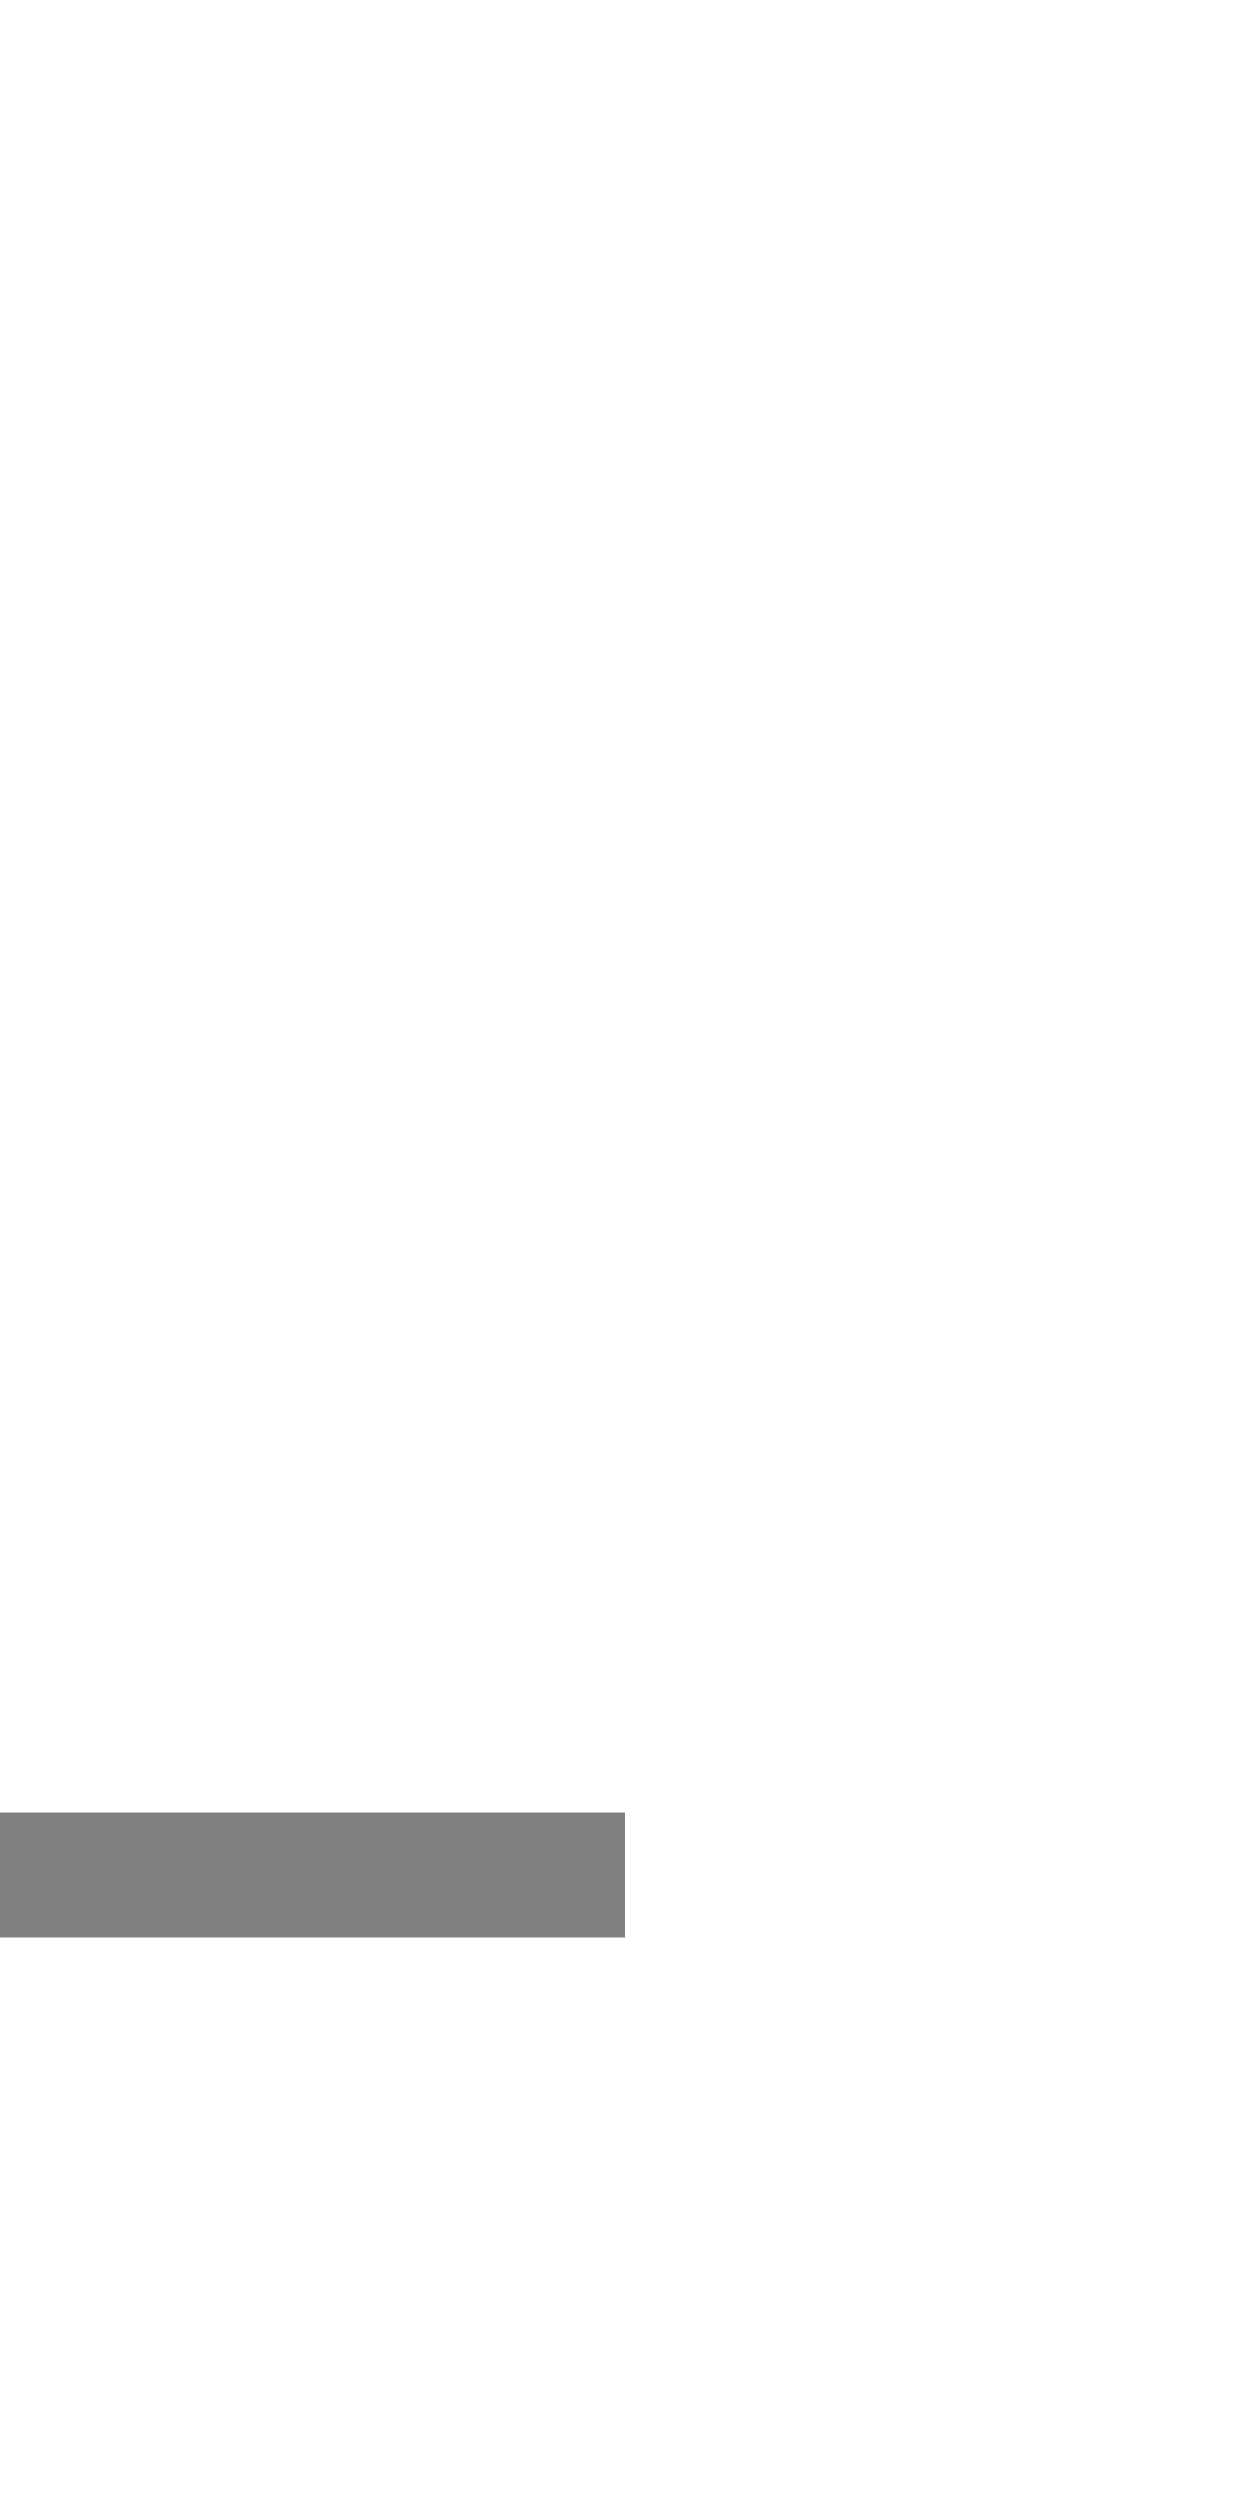
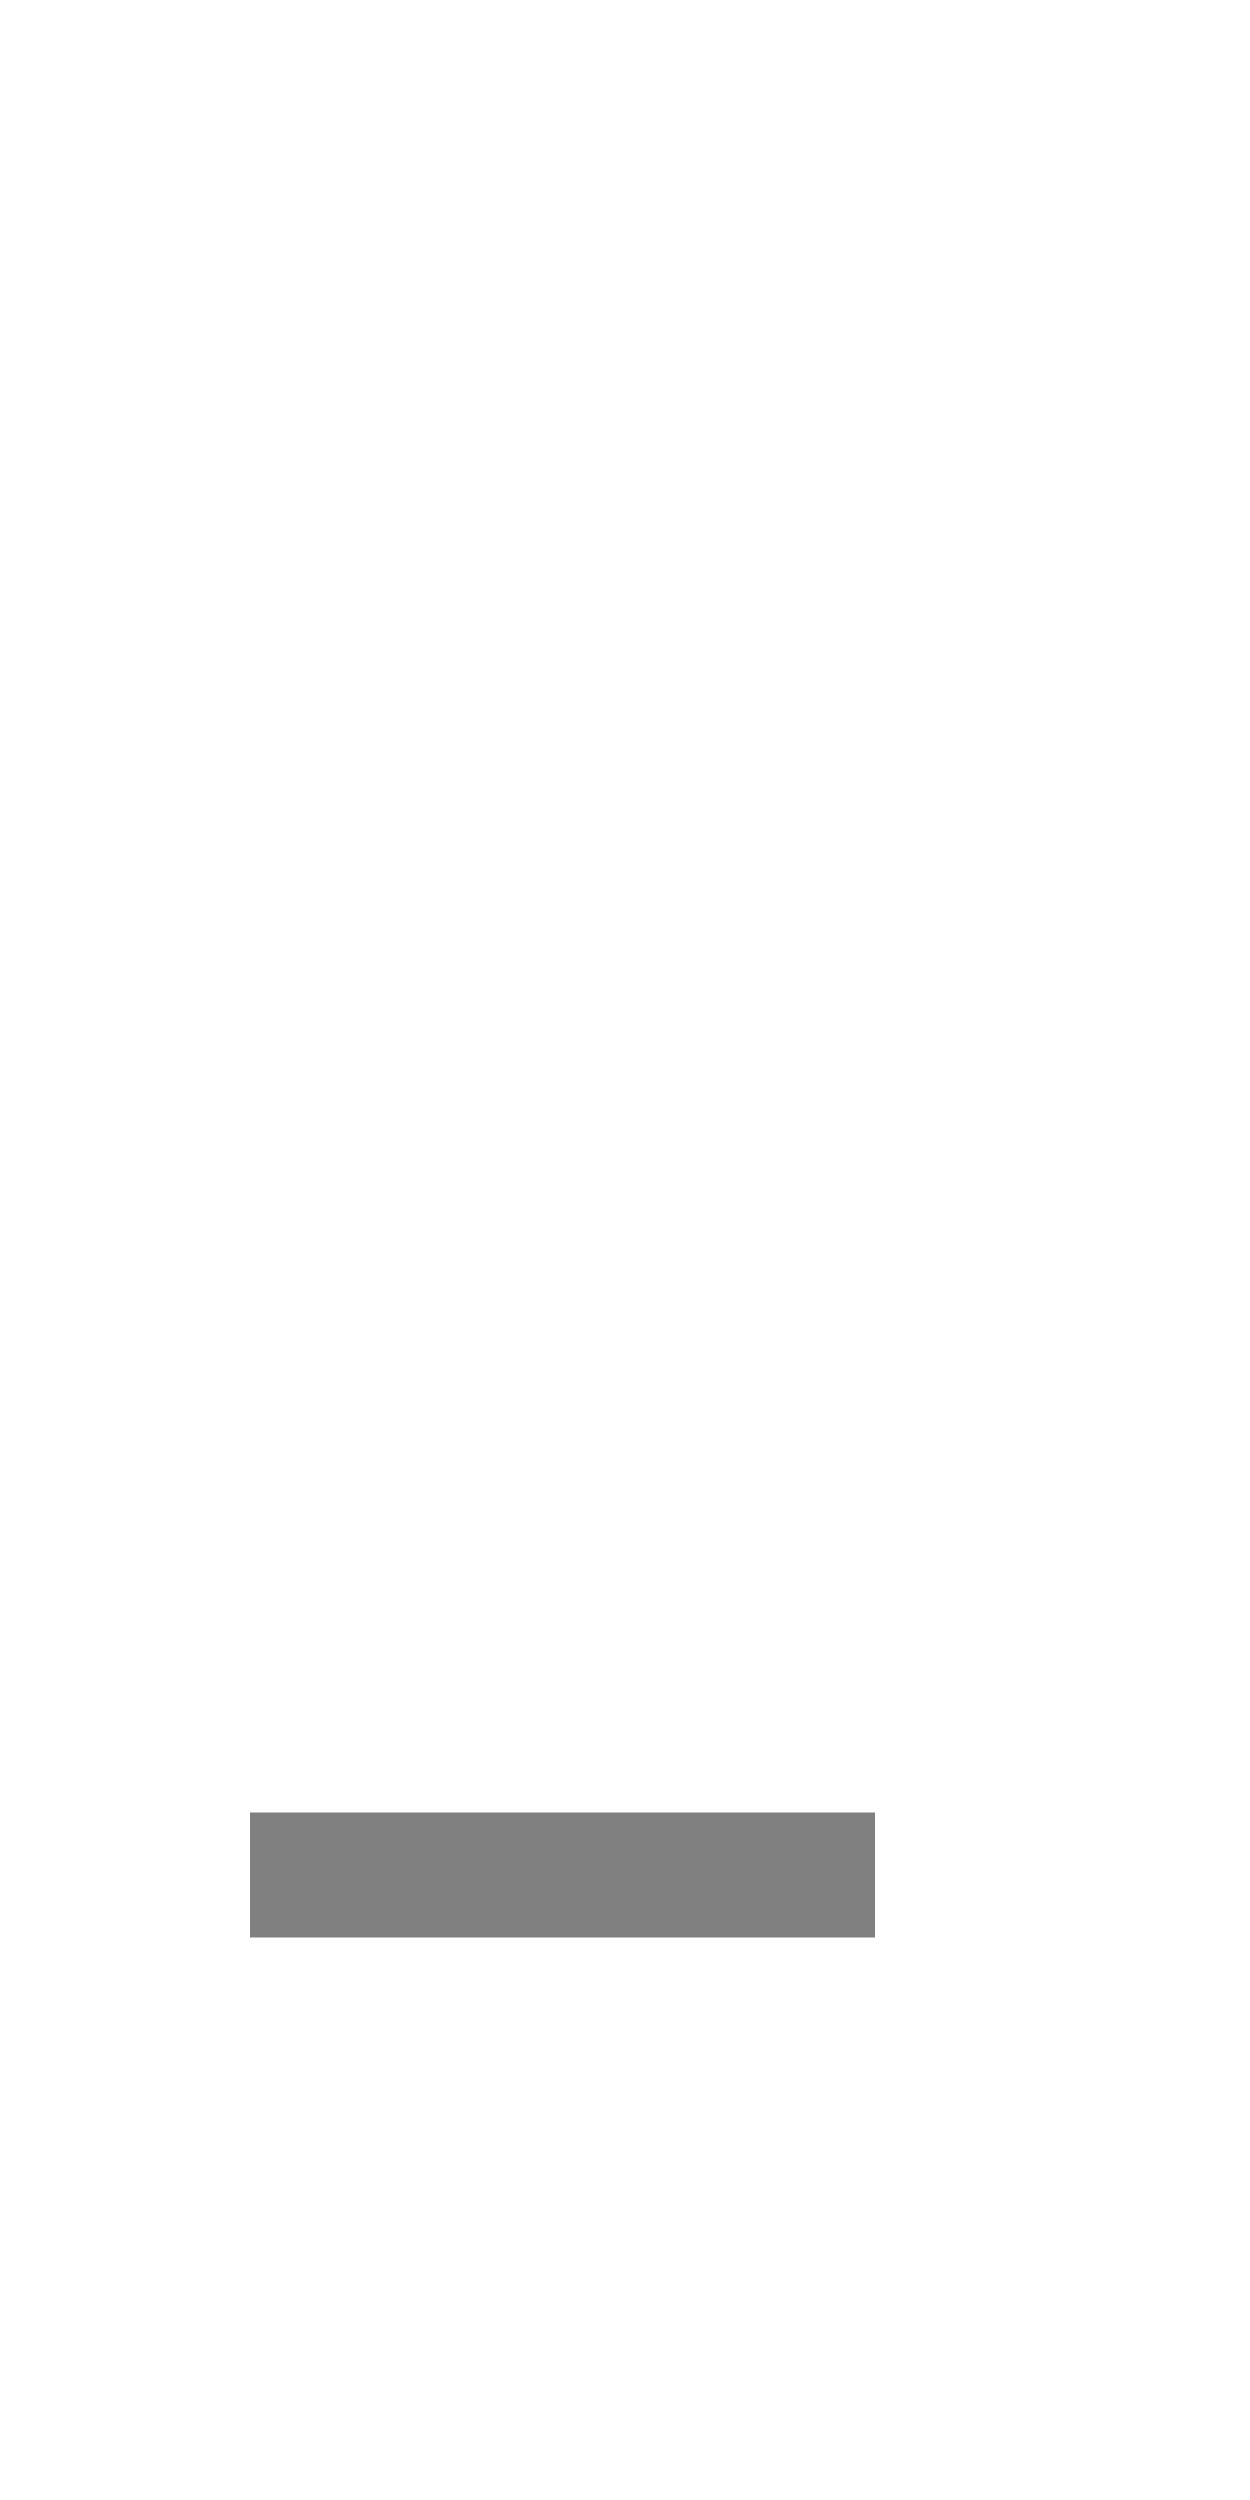
<svg xmlns="http://www.w3.org/2000/svg" class="dash-icon" viewBox="0 0 10 20">
-   <line x1="0" y1="15" x2="5" y2="15" stroke="gray" stroke-width="1px" />
+   <line x1="2" y1="15" x2="7" y2="15" stroke="gray" stroke-width="1px" />
</svg>
